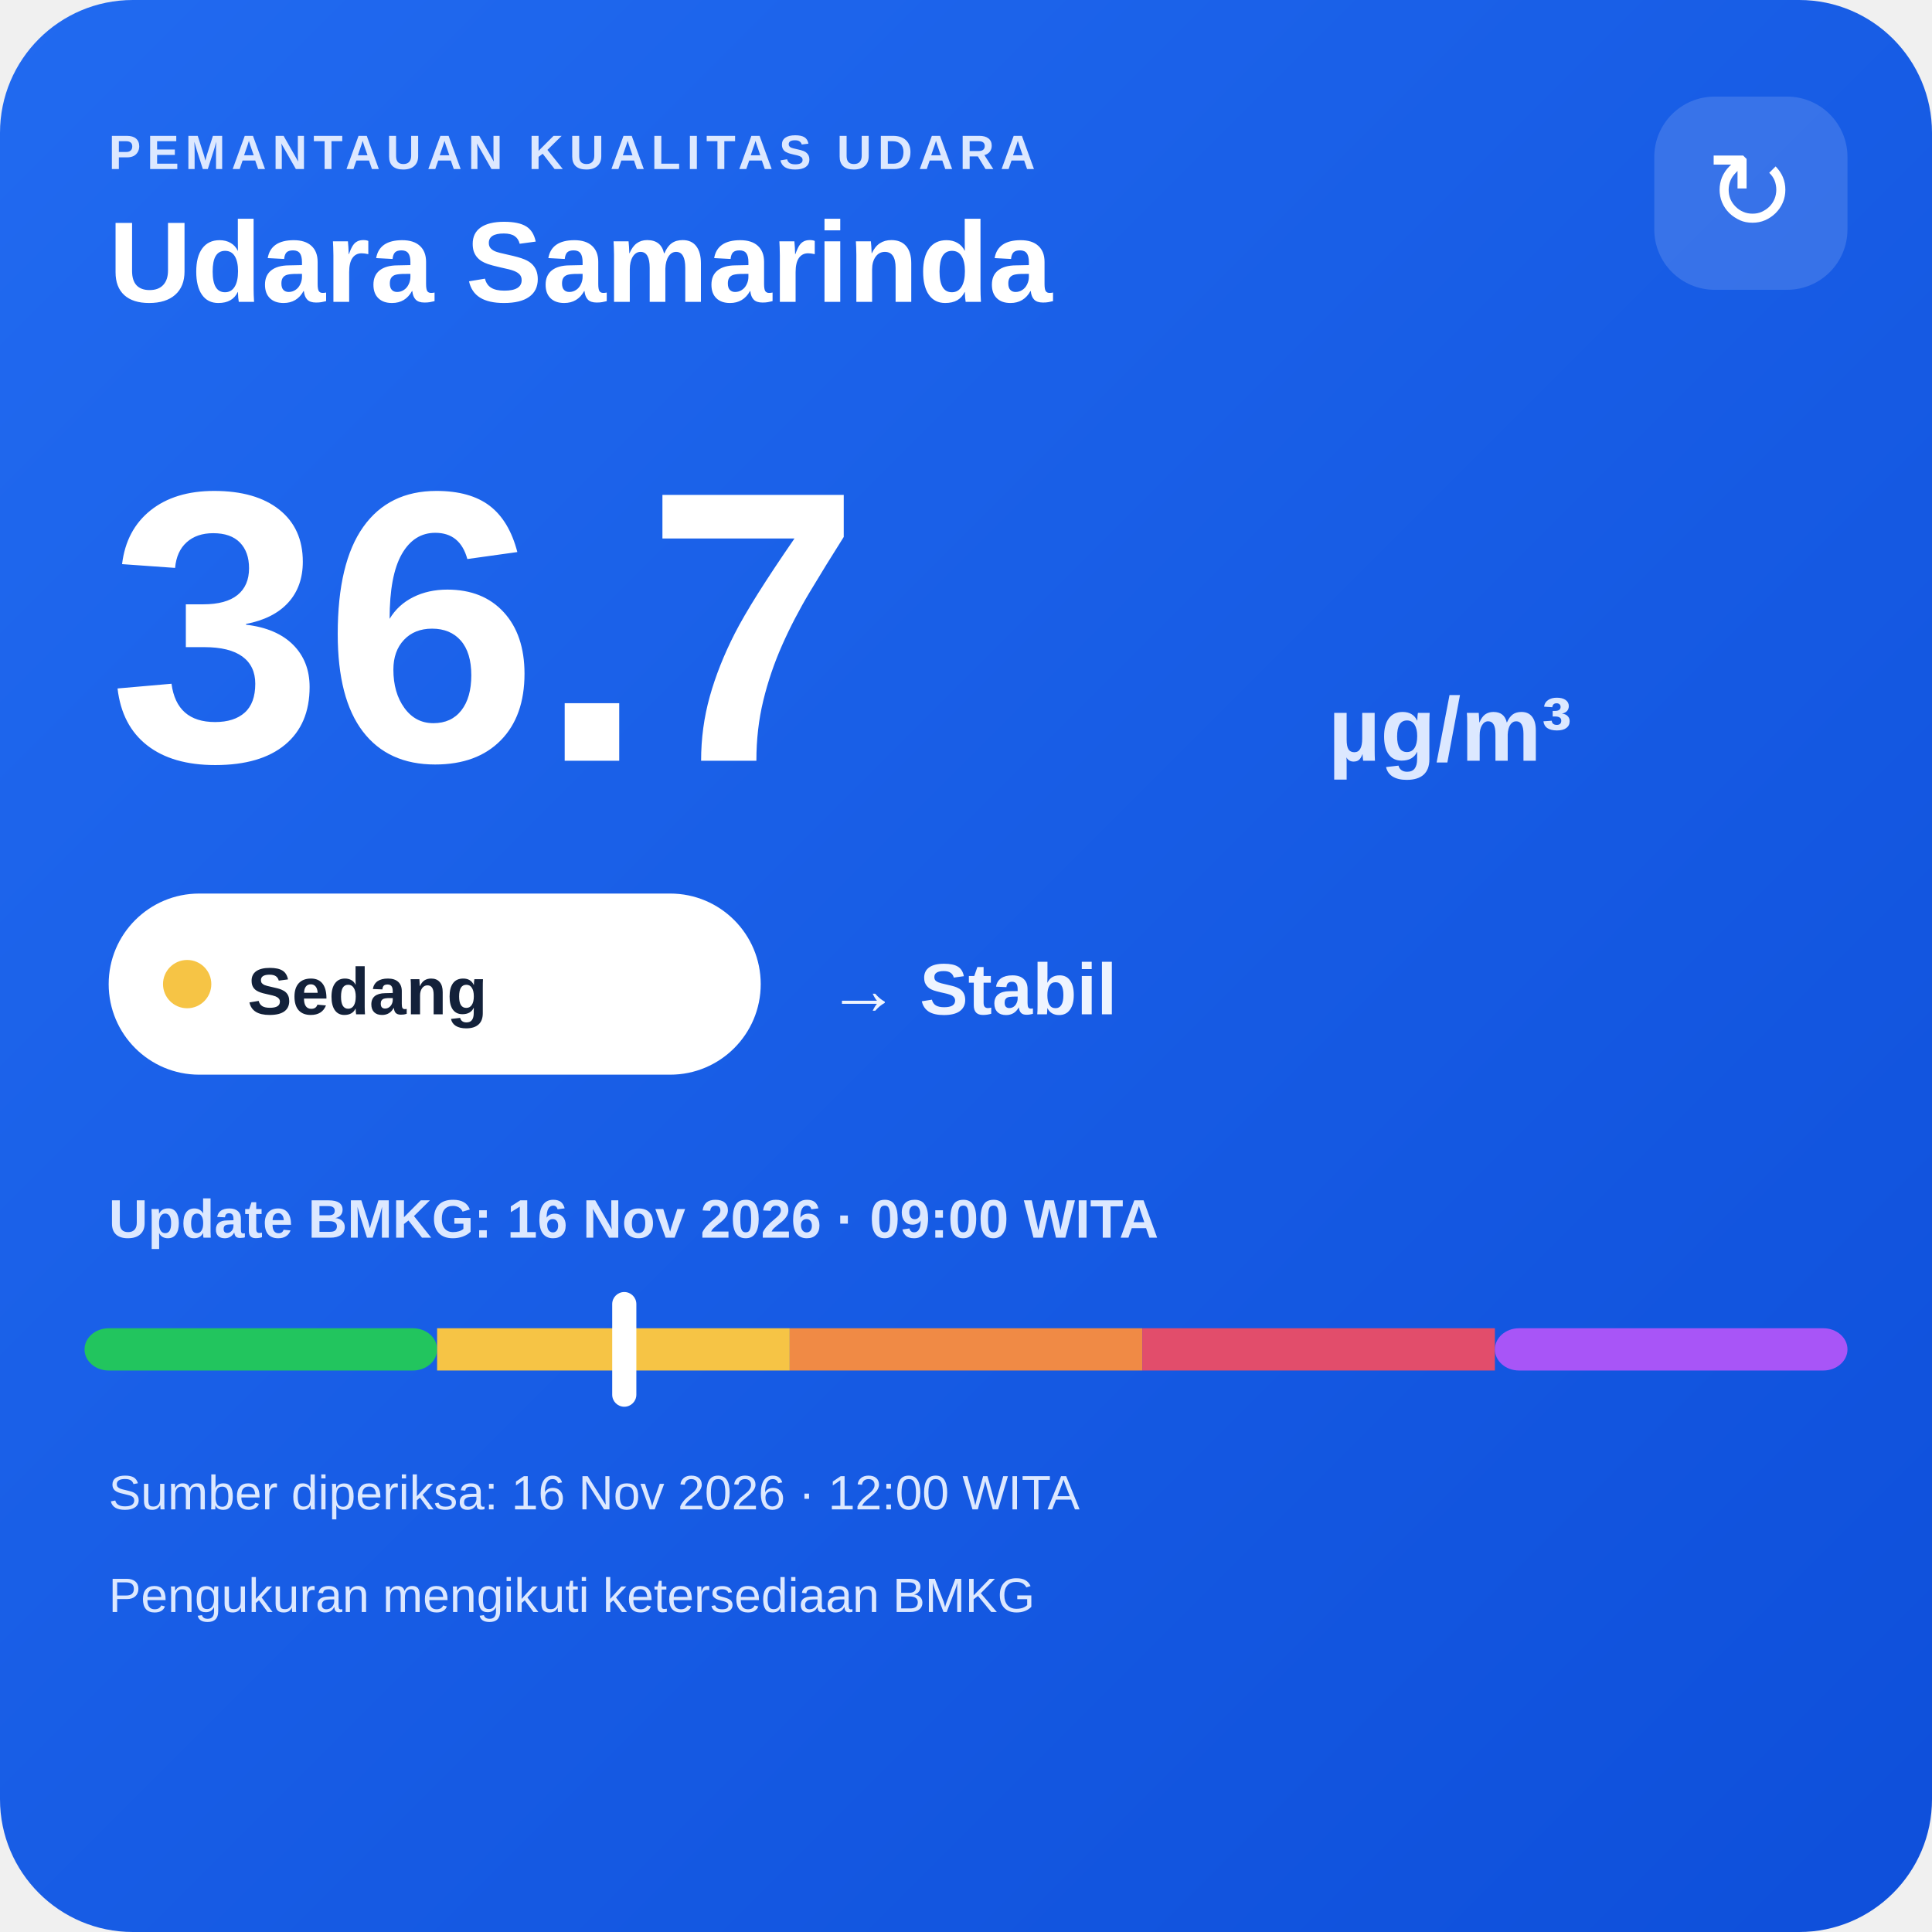
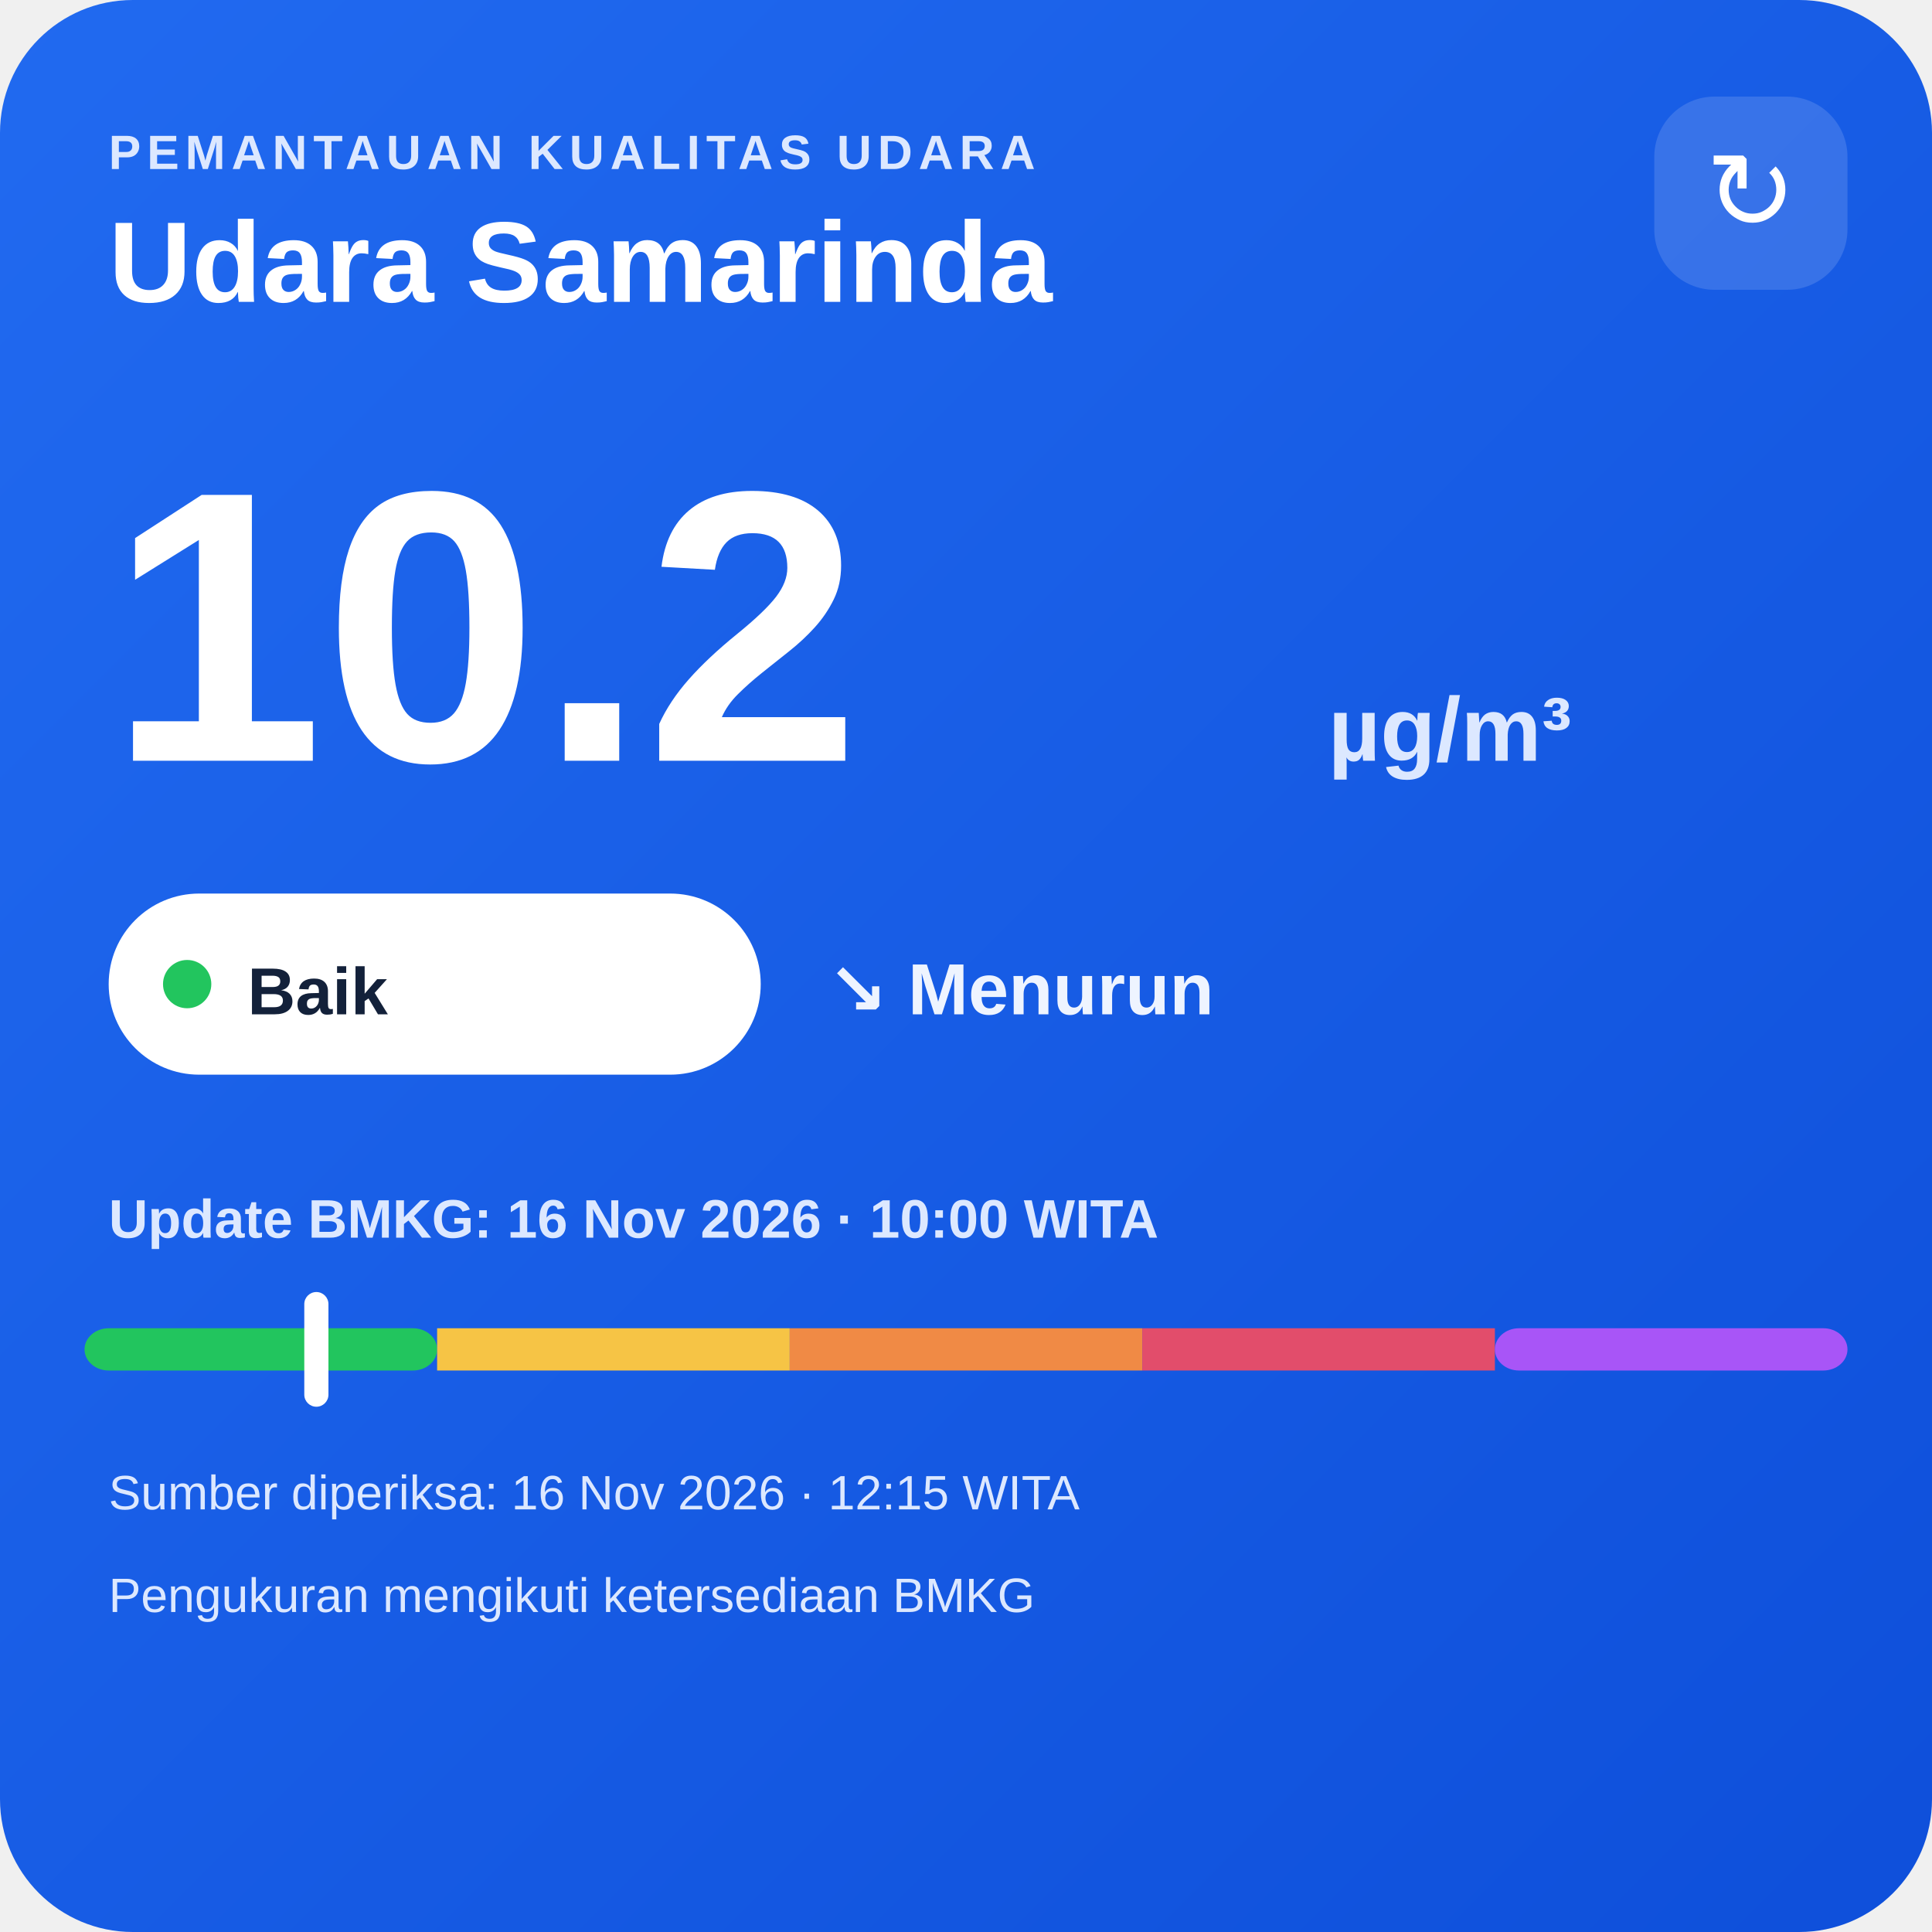
<svg xmlns="http://www.w3.org/2000/svg" width="320" height="320" viewBox="0 0 320 320">
  <defs>
    <linearGradient id="bg" x1="0" y1="0" x2="1" y2="1">
      <stop offset="0" stop-color="#216af0" />
      <stop offset="1" stop-color="#0e4fda" />
    </linearGradient>
  </defs>
  <rect width="320" height="320" rx="22" fill="url(#bg)" />
  <text x="18" y="28" fill="#dce8ff" font-family="Arial,sans-serif" font-size="8" font-weight="700" letter-spacing="1">PEMANTAUAN KUALITAS UDARA</text>
  <text x="18" y="50" fill="#ffffff" font-family="Arial,sans-serif" font-size="19" font-weight="700">Udara Samarinda</text>
  <rect x="274" y="16" width="32" height="32" rx="10" fill="#ffffff" fill-opacity=".14" />
  <text x="290" y="38" text-anchor="middle" fill="#ffffff" font-family="Arial,sans-serif" font-size="18">↻</text>
-   <text x="18" y="126" fill="#ffffff" font-family="Arial,sans-serif" font-size="64" font-weight="800">36.7</text>
+   <text x="18" y="126" fill="#ffffff" font-family="Arial,sans-serif" font-size="64" font-weight="800">10.2</text>
  <text x="220" y="126" fill="#dce8ff" font-family="Arial,sans-serif" font-size="15" font-weight="700">µg/m³</text>
  <rect x="18" y="148" width="108" height="30" rx="15" fill="#ffffff" />
-   <circle cx="31" cy="163" r="4" fill="#f6c445" />
-   <text x="41" y="168" fill="#13213a" font-family="Arial,sans-serif" font-size="11" font-weight="700">Sedang</text>
-   <text x="137" y="168" fill="#eef4ff" font-family="Arial,sans-serif" font-size="12" font-weight="700">→ Stabil</text>
-   <text x="18" y="205" fill="#dce8ff" font-family="Arial,sans-serif" font-size="9" font-weight="700">Update BMKG: 16 Nov 2026 · 09:00 WITA</text>
+   <circle cx="31" cy="163" r="4" fill="#22c55e" />
+   <text x="41" y="168" fill="#13213a" font-family="Arial,sans-serif" font-size="11" font-weight="700">Baik</text>
+   <text x="137" y="168" fill="#eef4ff" font-family="Arial,sans-serif" font-size="12" font-weight="700">↘ Menurun</text>
+   <text x="18" y="205" fill="#dce8ff" font-family="Arial,sans-serif" font-size="9" font-weight="700">Update BMKG: 16 Nov 2026 · 10:00 WITA</text>
  <rect x="14" y="220" width="58.4" height="7" rx="4" fill="#22c55e" />
  <rect x="72.4" y="220" width="58.4" height="7" fill="#f6c445" />
  <rect x="130.8" y="220" width="58.4" height="7" fill="#f08a45" />
  <rect x="189.2" y="220" width="58.4" height="7" fill="#e24d6b" />
  <rect x="247.6" y="220" width="58.4" height="7" rx="4" fill="#a855f7" />
-   <rect x="101.4" y="214" width="4" height="19" rx="2" fill="#ffffff" />
-   <text x="18" y="250" fill="#dce8ff" font-family="Arial,sans-serif" font-size="8">Sumber diperiksa: 16 Nov 2026 · 12:00 WITA</text>
+   <rect x="50.4" y="214" width="4" height="19" rx="2" fill="#ffffff" />
+   <text x="18" y="250" fill="#dce8ff" font-family="Arial,sans-serif" font-size="8">Sumber diperiksa: 16 Nov 2026 · 12:15 WITA</text>
  <text x="18" y="267" fill="#dce8ff" font-family="Arial,sans-serif" font-size="8">Pengukuran mengikuti ketersediaan BMKG</text>
</svg>
